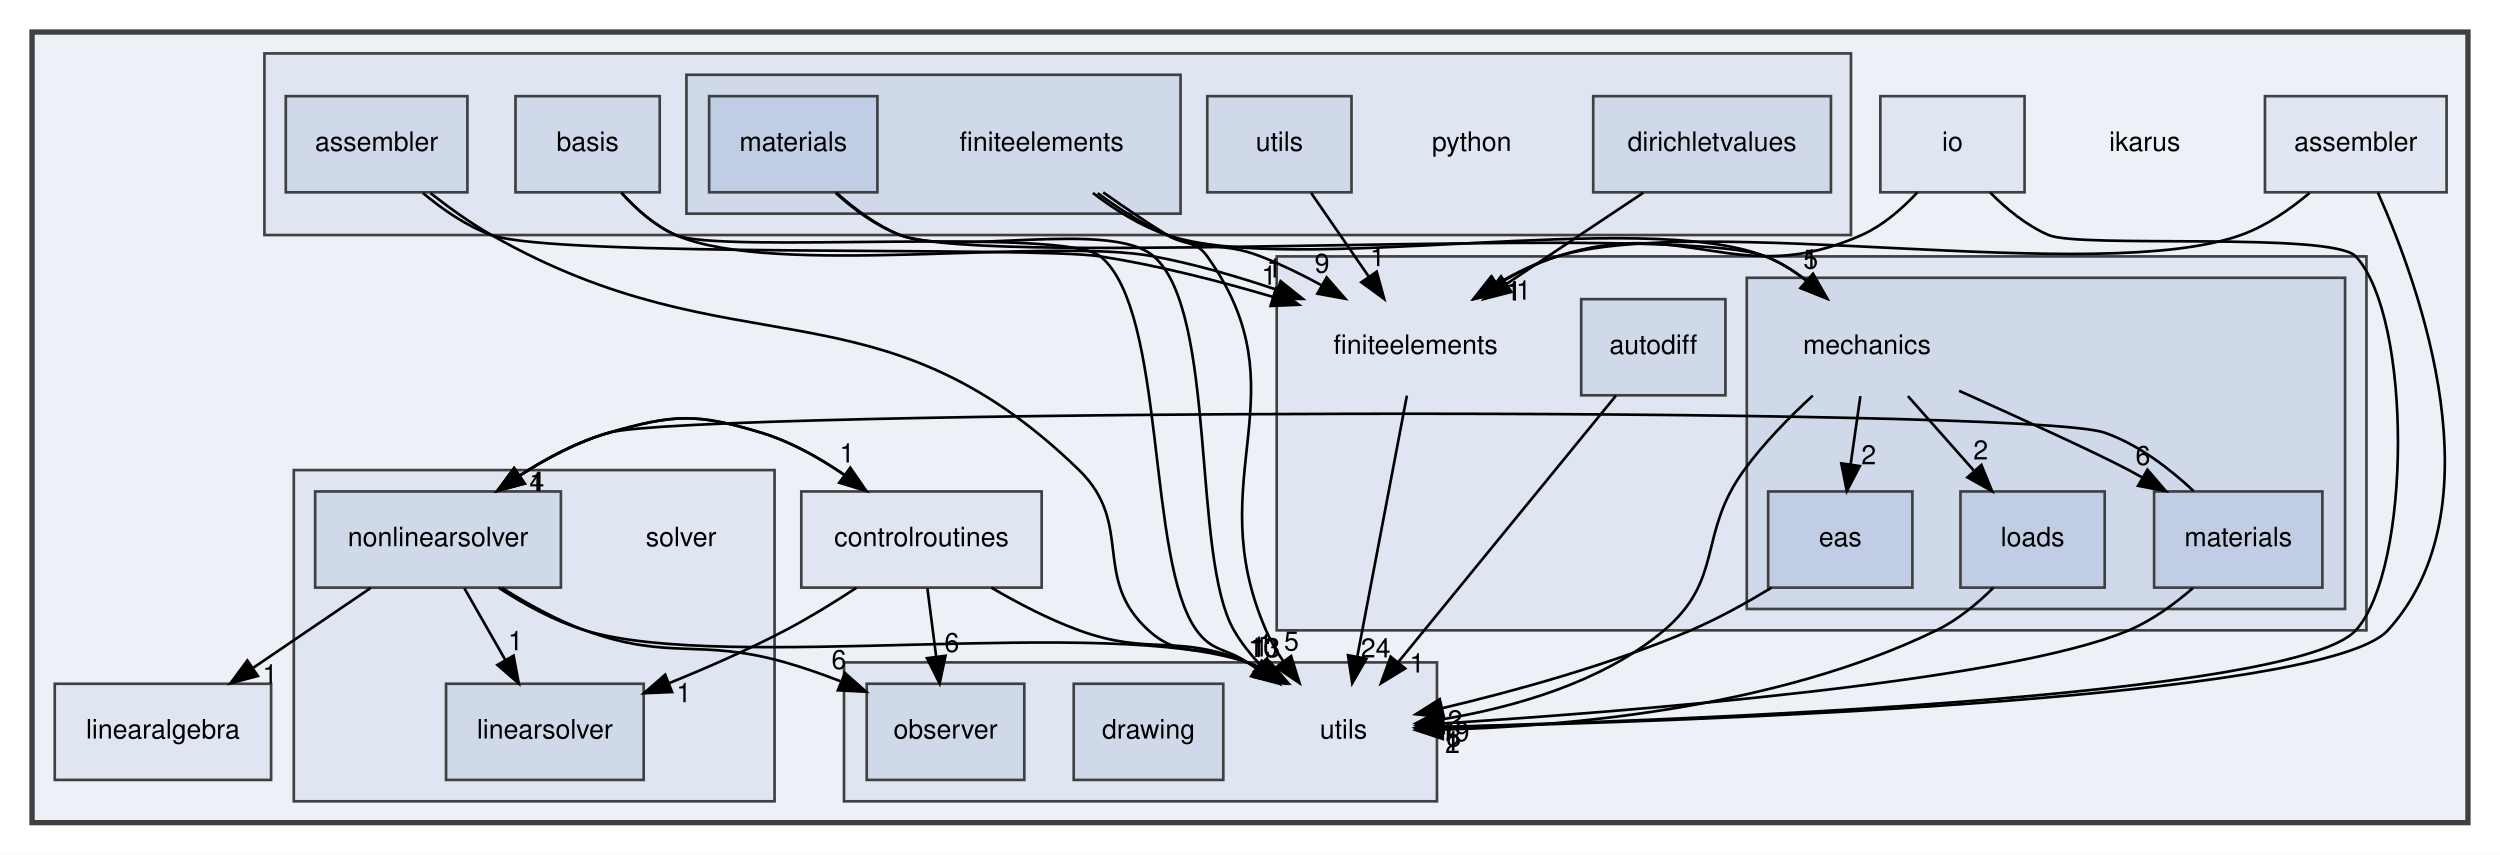
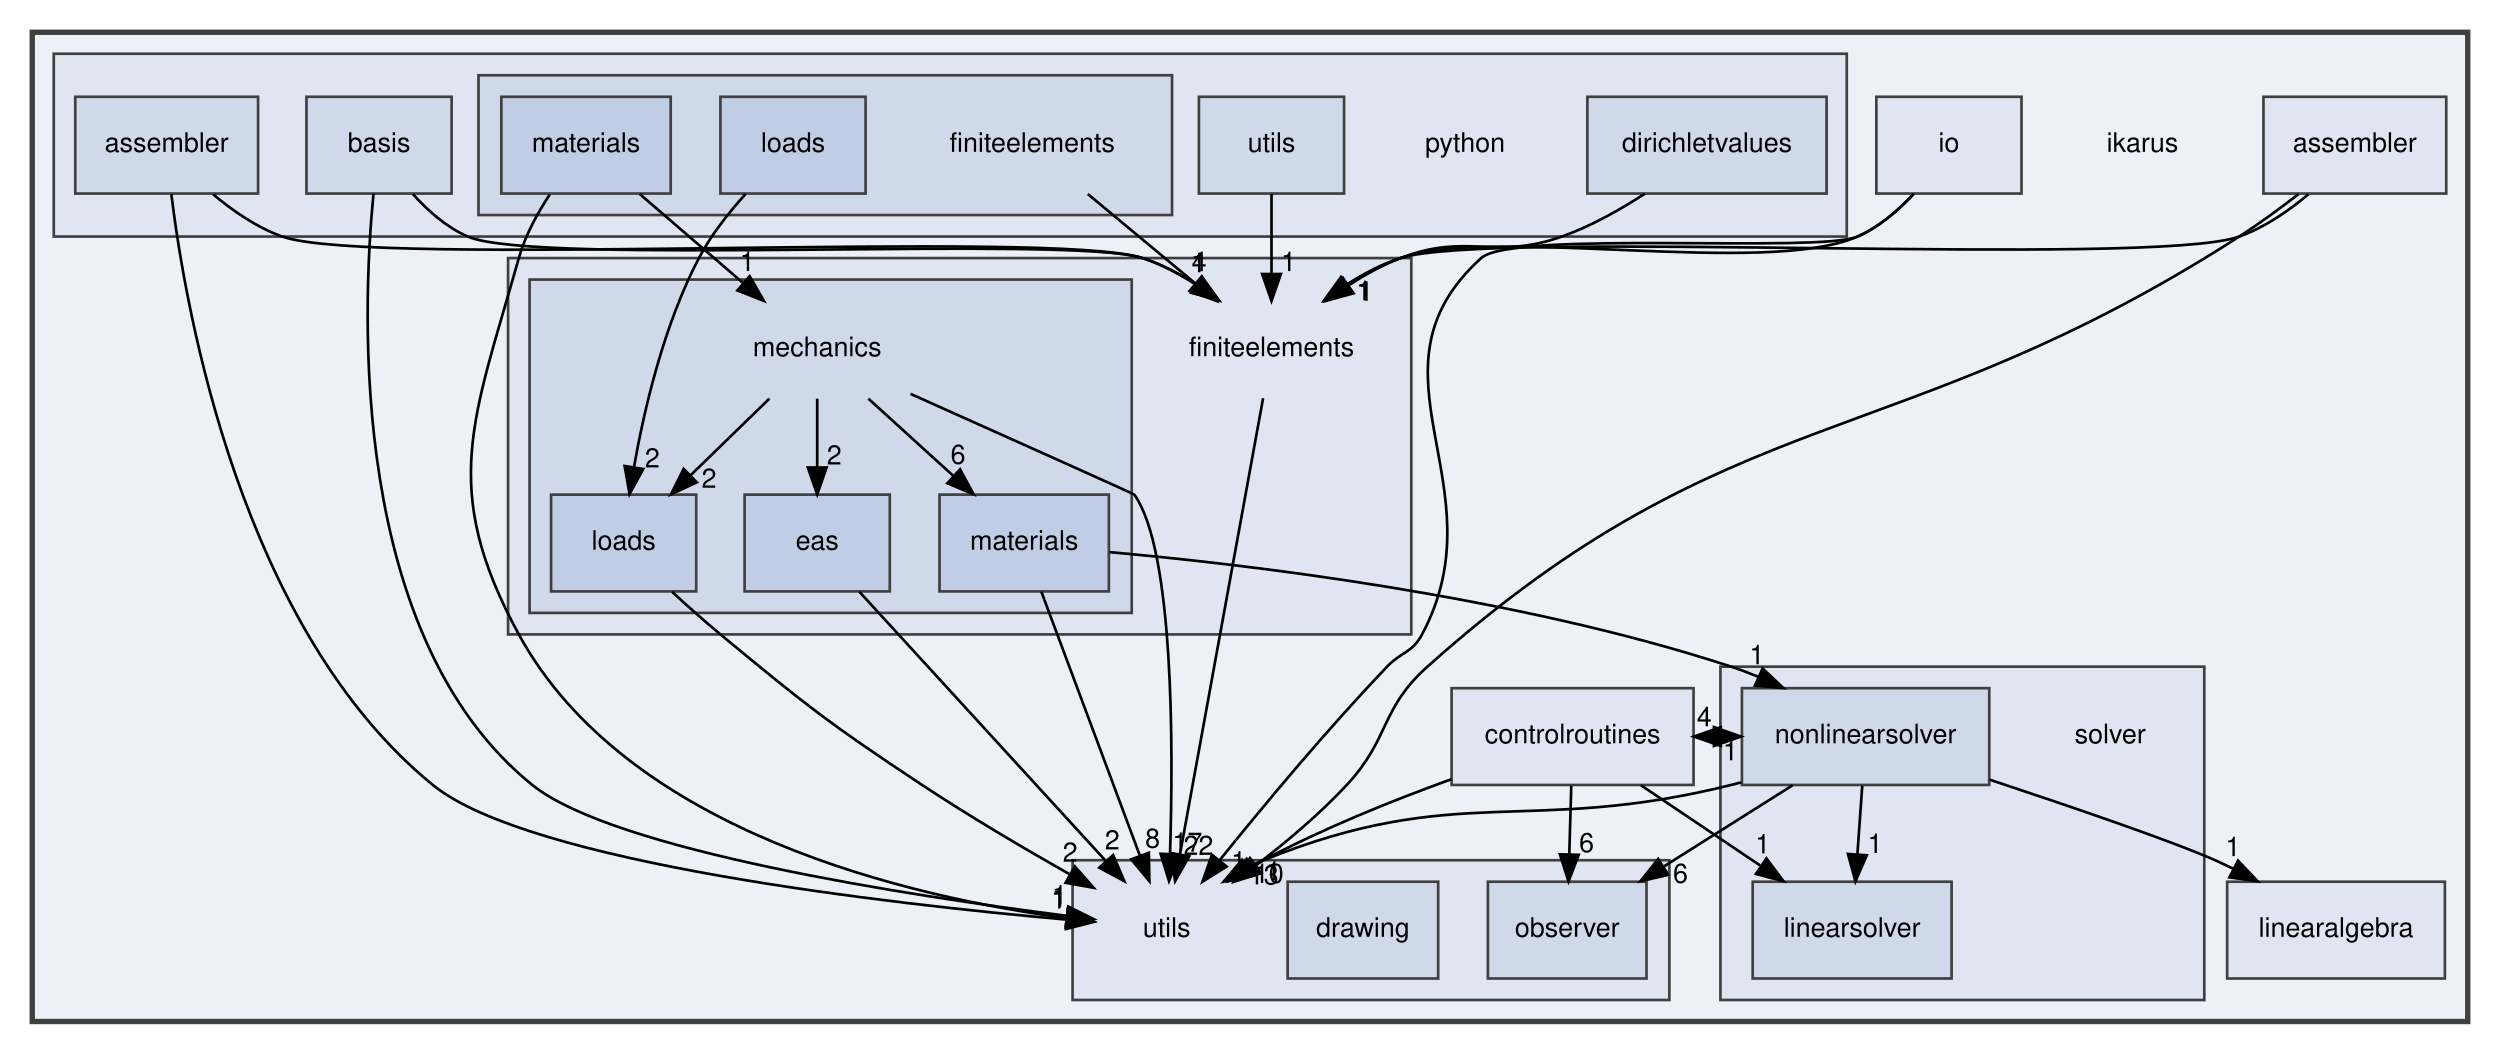
- <svg xmlns="http://www.w3.org/2000/svg" xmlns:xlink="http://www.w3.org/1999/xlink" width="936pt" height="320pt" viewBox="0.00 0.00 936.00 320.00">
-   <g id="graph0" class="graph" transform="scale(1 1) rotate(0) translate(4 316)">
-     <polygon fill="white" stroke="transparent" points="-4,4 -4,-316 932,-316 932,4 -4,4" />
+ <svg xmlns="http://www.w3.org/2000/svg" xmlns:xlink="http://www.w3.org/1999/xlink" width="930pt" height="392pt" viewBox="0.00 0.00 930.00 392.00">
+   <g id="graph0" class="graph" transform="scale(1 1) rotate(0) translate(4 388)">
+     <polygon fill="white" stroke="transparent" points="-4,4 -4,-388 926,-388 926,4 -4,4" />
    <g id="clust1" class="cluster">
      <g id="a_clust1">
        <a xlink:href="dir_5bec9ec6c6b8ab3f2f9d60d2ff21ed81.html" target="_top">
-           <polygon fill="#edf0f7" stroke="#404040" stroke-width="2" points="8,-8 8,-304 920,-304 920,-8 8,-8" />
+           <polygon fill="#edf0f7" stroke="#404040" stroke-width="2" points="8,-8 8,-376 914,-376 914,-8 8,-8" />
        </a>
      </g>
    </g>
    <g id="clust2" class="cluster">
      <g id="a_clust2">
        <a xlink:href="dir_f5e28093cb075fb92f2345f7d8607df6.html" target="_top">
-           <polygon fill="#dfe5f1" stroke="#404040" points="474,-80 474,-220 882,-220 882,-80 474,-80" />
+           <polygon fill="#dfe5f1" stroke="#404040" points="185,-152 185,-292 521,-292 521,-152 185,-152" />
        </a>
      </g>
    </g>
    <g id="clust3" class="cluster">
      <g id="a_clust3">
        <a xlink:href="dir_d9d7fab038fcca5270fe0241ec433d4d.html" target="_top">
-           <polygon fill="#d0d9ea" stroke="#404040" points="650,-88 650,-212 874,-212 874,-88 650,-88" />
+           <polygon fill="#d0d9ea" stroke="#404040" points="193,-160 193,-284 417,-284 417,-160 193,-160" />
        </a>
      </g>
    </g>
    <g id="clust4" class="cluster">
      <g id="a_clust4">
        <a xlink:href="dir_6063e92d97cad5a47908d6a96069b24d.html" target="_top">
-           <polygon fill="#dfe5f1" stroke="#404040" points="95,-228 95,-296 689,-296 689,-228 95,-228" />
+           <polygon fill="#dfe5f1" stroke="#404040" points="16,-300 16,-368 683,-368 683,-300 16,-300" />
        </a>
      </g>
    </g>
    <g id="clust5" class="cluster">
      <g id="a_clust5">
        <a xlink:href="dir_3f77d910b8992c2715464d60b82eb4e5.html" target="_top">
-           <polygon fill="#d0d9ea" stroke="#404040" points="253,-236 253,-288 438,-288 438,-236 253,-236" />
+           <polygon fill="#d0d9ea" stroke="#404040" points="174,-308 174,-360 432,-360 432,-308 174,-308" />
        </a>
      </g>
    </g>
    <g id="clust6" class="cluster">
      <g id="a_clust6">
        <a xlink:href="dir_26588bed129c997bc132e8888f2113fa.html" target="_top">
-           <polygon fill="#dfe5f1" stroke="#404040" points="106,-16 106,-140 286,-140 286,-16 106,-16" />
+           <polygon fill="#dfe5f1" stroke="#404040" points="636,-16 636,-140 816,-140 816,-16 636,-16" />
        </a>
      </g>
    </g>
    <g id="clust7" class="cluster">
      <g id="a_clust7">
        <a xlink:href="dir_36505a9bfb81f81ed7a4e794d4cf597e.html" target="_top">
-           <polygon fill="#dfe5f1" stroke="#404040" points="312,-16 312,-68 534,-68 534,-16 312,-16" />
+           <polygon fill="#dfe5f1" stroke="#404040" points="395,-16 395,-68 617,-68 617,-16 395,-16" />
        </a>
      </g>
    </g>
    <g id="node1" class="node">
-       <text text-anchor="middle" x="799" y="-259.5" font-family="Helvetica,sans-Serif" font-size="10.00">ikarus</text>
+       <text text-anchor="middle" x="793" y="-331.5" font-family="Helvetica,sans-Serif" font-size="10.00">ikarus</text>
    </g>
    <g id="node2" class="node">
      <g id="a_node2">
        <a xlink:href="dir_b4e169eb0efbd955079f9a2ee34b7226.html" target="_top" xlink:title="assembler">
-           <polygon fill="#dfe5f1" stroke="#404040" points="912,-280 844,-280 844,-244 912,-244 912,-280" />
-           <text text-anchor="middle" x="878" y="-259.5" font-family="Helvetica,sans-Serif" font-size="10.00">assembler</text>
+           <polygon fill="#dfe5f1" stroke="#404040" points="906,-352 838,-352 838,-316 906,-316 906,-352" />
+           <text text-anchor="middle" x="872" y="-331.5" font-family="Helvetica,sans-Serif" font-size="10.00">assembler</text>
        </a>
      </g>
    </g>
    <g id="node4" class="node">
-       <text text-anchor="middle" x="526" y="-183.5" font-family="Helvetica,sans-Serif" font-size="10.00">finiteelements</text>
+       <text text-anchor="middle" x="469" y="-255.5" font-family="Helvetica,sans-Serif" font-size="10.00">finiteelements</text>
    </g>
    <g id="edge2" class="edge">
-       <path fill="none" stroke="black" d="M860.69,-243.74C853.38,-237.59 844.39,-231.35 835,-228 781.4,-208.86 633.47,-236.5 579,-220 571.2,-217.64 563.4,-213.81 556.28,-209.59" />
-       <polygon fill="black" stroke="black" points="558,-206.53 547.68,-204.11 554.23,-212.43 558,-206.53" />
+       <path fill="none" stroke="black" d="M854.7,-315.72C847.39,-309.56 838.4,-303.33 829,-300 796.31,-288.43 549.98,-302.71 517,-292 510.15,-289.78 503.4,-286.24 497.22,-282.28" />
+       <polygon fill="black" stroke="black" points="498.83,-279.14 488.63,-276.3 494.83,-284.89 498.83,-279.14" />
      <g id="a_edge2-headlabel">
-         <a xlink:href="dir_000000_000012.html" target="_top" xlink:title="1">
-           <text text-anchor="middle" x="562.55" y="-203.57" font-family="Helvetica,sans-Serif" font-size="10.00">1</text>
+         <a xlink:href="dir_000000_000011.html" target="_top" xlink:title="1">
+           <text text-anchor="middle" x="503.4" y="-276.37" font-family="Helvetica,sans-Serif" font-size="10.00">1</text>
        </a>
      </g>
    </g>
    <g id="node22" class="node">
-       <text text-anchor="middle" x="499" y="-39.5" font-family="Helvetica,sans-Serif" font-size="10.00">utils</text>
+       <text text-anchor="middle" x="430" y="-39.5" font-family="Helvetica,sans-Serif" font-size="10.00">utils</text>
    </g>
    <g id="edge1" class="edge">
-       <path fill="none" stroke="black" d="M886.27,-243.9C902.14,-208.34 931.75,-125.89 890,-80 866.44,-54.11 629.12,-45.95 536.11,-43.73" />
-       <polygon fill="black" stroke="black" points="536.1,-40.23 526.02,-43.5 535.94,-47.23 536.1,-40.23" />
+       <path fill="none" stroke="black" d="M851.08,-315.82C844.22,-310.5 836.44,-304.78 829,-300 701.19,-217.92 640.21,-241.27 527,-140 509.36,-124.22 513.13,-113.32 497,-96 486.91,-85.17 474.51,-74.73 463.13,-66.02" />
+       <polygon fill="black" stroke="black" points="465.18,-63.19 455.07,-60.01 460.99,-68.8 465.18,-63.19" />
      <g id="a_edge1-headlabel">
        <a xlink:href="dir_000000_000029.html" target="_top" xlink:title="1">
-           <text text-anchor="middle" x="539.76" y="-34.97" font-family="Helvetica,sans-Serif" font-size="10.00">1</text>
+           <text text-anchor="middle" x="469.76" y="-60.56" font-family="Helvetica,sans-Serif" font-size="10.00">1</text>
        </a>
      </g>
    </g>
    <g id="node3" class="node">
      <g id="a_node3">
        <a xlink:href="dir_a97b071c9c6f7bcc51f4d0bc7519f177.html" target="_top" xlink:title="controlroutines">
-           <polygon fill="#dfe5f1" stroke="#404040" points="386,-132 296,-132 296,-96 386,-96 386,-132" />
-           <text text-anchor="middle" x="341" y="-111.5" font-family="Helvetica,sans-Serif" font-size="10.00">controlroutines</text>
+           <polygon fill="#dfe5f1" stroke="#404040" points="626,-132 536,-132 536,-96 626,-96 626,-132" />
+           <text text-anchor="middle" x="581" y="-111.5" font-family="Helvetica,sans-Serif" font-size="10.00">controlroutines</text>
        </a>
      </g>
    </g>
    <g id="node20" class="node">
      <g id="a_node20">
        <a xlink:href="dir_bcdbbdf4d2b6b627956abd47159b4d71.html" target="_top" xlink:title="linearsolver">
-           <polygon fill="#d0d9ea" stroke="#404040" points="237,-60 163,-60 163,-24 237,-24 237,-60" />
-           <text text-anchor="middle" x="200" y="-39.5" font-family="Helvetica,sans-Serif" font-size="10.00">linearsolver</text>
+           <polygon fill="#d0d9ea" stroke="#404040" points="722,-60 648,-60 648,-24 722,-24 722,-60" />
+           <text text-anchor="middle" x="685" y="-39.5" font-family="Helvetica,sans-Serif" font-size="10.00">linearsolver</text>
        </a>
      </g>
    </g>
    <g id="edge5" class="edge">
-       <path fill="none" stroke="black" d="M316.65,-95.94C308.38,-90.51 298.97,-84.69 290,-80 276.26,-72.81 260.8,-66.02 246.62,-60.26" />
-       <polygon fill="black" stroke="black" points="247.63,-56.9 237.04,-56.45 245.04,-63.4 247.63,-56.9" />
+       <path fill="none" stroke="black" d="M606.44,-95.88C619.79,-86.89 636.32,-75.76 650.78,-66.03" />
+       <polygon fill="black" stroke="black" points="653.12,-68.68 659.46,-60.19 649.21,-62.87 653.12,-68.68" />
      <g id="a_edge5-headlabel">
-         <a xlink:href="dir_000005_000018.html" target="_top" xlink:title="1">
-           <text text-anchor="middle" x="252.02" y="-53.09" font-family="Helvetica,sans-Serif" font-size="10.00">1</text>
+         <a xlink:href="dir_000004_000017.html" target="_top" xlink:title="1">
+           <text text-anchor="middle" x="651.72" y="-70.54" font-family="Helvetica,sans-Serif" font-size="10.00">1</text>
        </a>
      </g>
    </g>
    <g id="node21" class="node">
      <g id="a_node21">
        <a xlink:href="dir_bf30182dc97724dc8c2a6cdd4c321688.html" target="_top" xlink:title="nonlinearsolver">
-           <polygon fill="#d0d9ea" stroke="#404040" points="206,-132 114,-132 114,-96 206,-96 206,-132" />
-           <text text-anchor="middle" x="160" y="-111.5" font-family="Helvetica,sans-Serif" font-size="10.00">nonlinearsolver</text>
+           <polygon fill="#d0d9ea" stroke="#404040" points="736,-132 644,-132 644,-96 736,-96 736,-132" />
+           <text text-anchor="middle" x="690" y="-111.5" font-family="Helvetica,sans-Serif" font-size="10.00">nonlinearsolver</text>
        </a>
      </g>
    </g>
    <g id="edge6" class="edge">
-       <path fill="none" stroke="black" d="M320.37,-132.19C309.46,-140.59 295.38,-149.65 281,-154 256.75,-161.34 248.35,-160.98 224,-154 212.31,-150.65 200.68,-144.47 190.61,-137.95" />
-       <polygon fill="black" stroke="black" points="192.43,-134.96 182.2,-132.2 188.48,-140.73 192.43,-134.96" />
+       <path fill="none" stroke="black" d="M626.13,-114C628.59,-114 631.04,-114 633.5,-114" />
+       <polygon fill="black" stroke="black" points="633.6,-117.5 643.6,-114 633.6,-110.5 633.6,-117.5" />
      <g id="a_edge6-headlabel">
-         <a xlink:href="dir_000005_000023.html" target="_top" xlink:title="4">
-           <text text-anchor="middle" x="197" y="-132.14" font-family="Helvetica,sans-Serif" font-size="10.00">4</text>
+         <a xlink:href="dir_000004_000023.html" target="_top" xlink:title="4">
+           <text text-anchor="middle" x="630" y="-117.84" font-family="Helvetica,sans-Serif" font-size="10.00">4</text>
        </a>
      </g>
    </g>
    <g id="edge3" class="edge">
-       <path fill="none" stroke="black" d="M367.15,-95.99C377.1,-90.17 388.75,-84.09 400,-80 426.78,-70.25 436.72,-79.04 463,-68 464.84,-67.23 466.68,-66.35 468.51,-65.4" />
-       <polygon fill="black" stroke="black" points="470.56,-68.25 477.38,-60.15 466.99,-62.23 470.56,-68.25" />
+       <path fill="none" stroke="black" d="M535.96,-98.15C514.28,-90.31 488.23,-79.86 466,-68 464.66,-67.28 463.3,-66.53 461.95,-65.74" />
+       <polygon fill="black" stroke="black" points="463.46,-62.56 453.12,-60.23 459.75,-68.49 463.46,-62.56" />
      <g id="a_edge3-headlabel">
-         <a xlink:href="dir_000005_000029.html" target="_top" xlink:title="10">
-           <text text-anchor="middle" x="468.91" y="-70.03" font-family="Helvetica,sans-Serif" font-size="10.00">10</text>
+         <a xlink:href="dir_000004_000029.html" target="_top" xlink:title="10">
+           <text text-anchor="middle" x="468.01" y="-59.55" font-family="Helvetica,sans-Serif" font-size="10.00">10</text>
        </a>
      </g>
    </g>
    <g id="node24" class="node">
      <g id="a_node24">
        <a xlink:href="dir_8f2573d1a9c53251c08257bad1a27fd3.html" target="_top" xlink:title="observer">
-           <polygon fill="#d0d9ea" stroke="#404040" points="379.5,-60 320.5,-60 320.5,-24 379.5,-24 379.5,-60" />
-           <text text-anchor="middle" x="350" y="-39.5" font-family="Helvetica,sans-Serif" font-size="10.00">observer</text>
+           <polygon fill="#d0d9ea" stroke="#404040" points="608.5,-60 549.5,-60 549.5,-24 608.5,-24 608.5,-60" />
+           <text text-anchor="middle" x="579" y="-39.5" font-family="Helvetica,sans-Serif" font-size="10.00">observer</text>
        </a>
      </g>
    </g>
    <g id="edge4" class="edge">
-       <path fill="none" stroke="black" d="M343.22,-95.7C344.22,-87.98 345.41,-78.71 346.51,-70.11" />
-       <polygon fill="black" stroke="black" points="350,-70.47 347.8,-60.1 343.05,-69.58 350,-70.47" />
+       <path fill="none" stroke="black" d="M580.51,-95.7C580.29,-87.98 580.02,-78.71 579.77,-70.11" />
+       <polygon fill="black" stroke="black" points="583.27,-70 579.49,-60.1 576.28,-70.2 583.27,-70" />
      <g id="a_edge4-headlabel">
-         <a xlink:href="dir_000005_000024.html" target="_top" xlink:title="6">
-           <text text-anchor="middle" x="352.35" y="-71.9" font-family="Helvetica,sans-Serif" font-size="10.00">6</text>
+         <a xlink:href="dir_000004_000024.html" target="_top" xlink:title="6">
+           <text text-anchor="middle" x="586.21" y="-71.01" font-family="Helvetica,sans-Serif" font-size="10.00">6</text>
        </a>
      </g>
    </g>
    <g id="edge7" class="edge">
-       <path fill="none" stroke="black" d="M522.74,-167.87C518.14,-143.67 509.69,-99.21 504.21,-70.39" />
-       <polygon fill="black" stroke="black" points="507.57,-69.36 502.27,-60.19 500.7,-70.67 507.57,-69.36" />
+       <path fill="none" stroke="black" d="M465.87,-239.85C459.11,-202.75 443.09,-114.81 434.94,-70.1" />
+       <polygon fill="black" stroke="black" points="438.38,-69.44 433.14,-60.23 431.49,-70.7 438.38,-69.44" />
      <g id="a_edge7-headlabel">
-         <a xlink:href="dir_000012_000029.html" target="_top" xlink:title="24">
-           <text text-anchor="middle" x="511.04" y="-69.86" font-family="Helvetica,sans-Serif" font-size="10.00">24</text>
+         <a xlink:href="dir_000011_000029.html" target="_top" xlink:title="22">
+           <text text-anchor="middle" x="441.81" y="-69.97" font-family="Helvetica,sans-Serif" font-size="10.00">22</text>
        </a>
      </g>
    </g>
    <g id="node5" class="node">
-       <g id="a_node5">
-         <a xlink:href="dir_f2093aa0bbe53d503b3e96f431ce5f90.html" target="_top" xlink:title="autodiff">
-           <polygon fill="#d0d9ea" stroke="#404040" points="642,-204 588,-204 588,-168 642,-168 642,-204" />
-           <text text-anchor="middle" x="615" y="-183.5" font-family="Helvetica,sans-Serif" font-size="10.00">autodiff</text>
-         </a>
-       </g>
-     </g>
-     <g id="edge8" class="edge">
-       <path fill="none" stroke="black" d="M601.01,-167.87C580.72,-143.03 542.99,-96.85 519.54,-68.14" />
-       <polygon fill="black" stroke="black" points="522.08,-65.72 513.04,-60.19 516.66,-70.15 522.08,-65.72" />
-       <g id="a_edge8-headlabel">
-         <a xlink:href="dir_000003_000029.html" target="_top" xlink:title="1">
-           <text text-anchor="middle" x="526.55" y="-64.21" font-family="Helvetica,sans-Serif" font-size="10.00">1</text>
-         </a>
-       </g>
+       <text text-anchor="middle" x="300" y="-255.5" font-family="Helvetica,sans-Serif" font-size="10.00">mechanics</text>
    </g>
    <g id="node6" class="node">
-       <text text-anchor="middle" x="695" y="-183.5" font-family="Helvetica,sans-Serif" font-size="10.00">mechanics</text>
+       <g id="a_node6">
+         <a xlink:href="dir_8255788c45776b878bdf90a74000e4e1.html" target="_top" xlink:title="eas">
+           <polygon fill="#c1cde4" stroke="#404040" points="327,-204 273,-204 273,-168 327,-168 327,-204" />
+           <text text-anchor="middle" x="300" y="-183.5" font-family="Helvetica,sans-Serif" font-size="10.00">eas</text>
+         </a>
+       </g>
+     </g>
+     <g id="edge10" class="edge">
+       <path fill="none" stroke="black" d="M300,-239.7C300,-231.98 300,-222.71 300,-214.11" />
+       <polygon fill="black" stroke="black" points="303.5,-214.1 300,-204.1 296.5,-214.1 303.5,-214.1" />
+       <g id="a_edge10-headlabel">
+         <a xlink:href="dir_000022_000009.html" target="_top" xlink:title="2">
+           <text text-anchor="middle" x="306.34" y="-215.2" font-family="Helvetica,sans-Serif" font-size="10.00">2</text>
+         </a>
+       </g>
    </g>
    <g id="node7" class="node">
      <g id="a_node7">
-         <a xlink:href="dir_8255788c45776b878bdf90a74000e4e1.html" target="_top" xlink:title="eas">
-           <polygon fill="#c1cde4" stroke="#404040" points="712,-132 658,-132 658,-96 712,-96 712,-132" />
-           <text text-anchor="middle" x="685" y="-111.5" font-family="Helvetica,sans-Serif" font-size="10.00">eas</text>
-         </a>
-       </g>
-     </g>
-     <g id="edge11" class="edge">
-       <path fill="none" stroke="black" d="M692.53,-167.7C691.43,-159.98 690.1,-150.71 688.87,-142.11" />
-       <polygon fill="black" stroke="black" points="692.32,-141.51 687.44,-132.1 685.39,-142.5 692.32,-141.51" />
-       <g id="a_edge11-headlabel">
-         <a xlink:href="dir_000022_000010.html" target="_top" xlink:title="2">
-           <text text-anchor="middle" x="695.64" y="-142.17" font-family="Helvetica,sans-Serif" font-size="10.00">2</text>
+         <a xlink:href="dir_31d7c48772b4fae367539a6092b906a8.html" target="_top" xlink:title="loads">
+           <polygon fill="#c1cde4" stroke="#404040" points="255,-204 201,-204 201,-168 255,-168 255,-204" />
+           <text text-anchor="middle" x="228" y="-183.5" font-family="Helvetica,sans-Serif" font-size="10.00">loads</text>
+         </a>
+       </g>
+     </g>
+     <g id="edge8" class="edge">
+       <path fill="none" stroke="black" d="M282.2,-239.7C273.4,-231.14 262.62,-220.66 253,-211.3" />
+       <polygon fill="black" stroke="black" points="255.2,-208.57 245.59,-204.1 250.32,-213.58 255.2,-208.57" />
+       <g id="a_edge8-headlabel">
+         <a xlink:href="dir_000022_000018.html" target="_top" xlink:title="2">
+           <text text-anchor="middle" x="259.76" y="-206.54" font-family="Helvetica,sans-Serif" font-size="10.00">2</text>
        </a>
      </g>
    </g>
    <g id="node8" class="node">
      <g id="a_node8">
-         <a xlink:href="dir_31d7c48772b4fae367539a6092b906a8.html" target="_top" xlink:title="loads">
-           <polygon fill="#c1cde4" stroke="#404040" points="784,-132 730,-132 730,-96 784,-96 784,-132" />
-           <text text-anchor="middle" x="757" y="-111.5" font-family="Helvetica,sans-Serif" font-size="10.00">loads</text>
+         <a xlink:href="dir_fc403fdb7d4f9d9b203e31bf1b8a15f4.html" target="_top" xlink:title="materials">
+           <polygon fill="#c1cde4" stroke="#404040" points="408.5,-204 345.5,-204 345.5,-168 408.5,-168 408.5,-204" />
+           <text text-anchor="middle" x="377" y="-183.5" font-family="Helvetica,sans-Serif" font-size="10.00">materials</text>
+         </a>
+       </g>
+     </g>
+     <g id="edge11" class="edge">
+       <path fill="none" stroke="black" d="M319.03,-239.7C328.54,-231.05 340.21,-220.45 350.57,-211.03" />
+       <polygon fill="black" stroke="black" points="353.14,-213.42 358.19,-204.1 348.43,-208.24 353.14,-213.42" />
+       <g id="a_edge11-headlabel">
+         <a xlink:href="dir_000022_000020.html" target="_top" xlink:title="6">
+           <text text-anchor="middle" x="352.39" y="-215.44" font-family="Helvetica,sans-Serif" font-size="10.00">6</text>
        </a>
      </g>
    </g>
    <g id="edge9" class="edge">
-       <path fill="none" stroke="black" d="M710.33,-167.7C717.76,-159.3 726.82,-149.07 734.98,-139.86" />
-       <polygon fill="black" stroke="black" points="737.84,-141.91 741.85,-132.1 732.6,-137.27 737.84,-141.91" />
+       <path fill="none" stroke="black" d="M334.7,-241.48C369.45,-225.92 417.83,-204.24 418,-204 432.63,-183.14 432.53,-110.69 431.25,-70.46" />
+       <polygon fill="black" stroke="black" points="434.74,-70.14 430.87,-60.27 427.74,-70.39 434.74,-70.14" />
      <g id="a_edge9-headlabel">
-         <a xlink:href="dir_000022_000019.html" target="_top" xlink:title="2">
-           <text text-anchor="middle" x="737.58" y="-143.98" font-family="Helvetica,sans-Serif" font-size="10.00">2</text>
+         <a xlink:href="dir_000022_000029.html" target="_top" xlink:title="17">
+           <text text-anchor="middle" x="437.71" y="-71.12" font-family="Helvetica,sans-Serif" font-size="10.00">17</text>
+         </a>
+       </g>
+     </g>
+     <g id="edge12" class="edge">
+       <path fill="none" stroke="black" d="M315.68,-167.87C338.52,-142.92 381.07,-96.45 407.32,-67.77" />
+       <polygon fill="black" stroke="black" points="410.09,-69.93 414.26,-60.19 404.93,-65.2 410.09,-69.93" />
+       <g id="a_edge12-headlabel">
+         <a xlink:href="dir_000009_000029.html" target="_top" xlink:title="2">
+           <text text-anchor="middle" x="409.76" y="-72" font-family="Helvetica,sans-Serif" font-size="10.00">2</text>
+         </a>
+       </g>
+     </g>
+     <g id="edge13" class="edge">
+       <path fill="none" stroke="black" d="M246,-167.85C251.65,-162.64 257.99,-156.98 264,-152 296.04,-125.47 304.3,-118.95 339,-96 356.63,-84.34 376.89,-72.4 393.81,-62.82" />
+       <polygon fill="black" stroke="black" points="395.83,-65.7 402.83,-57.75 392.4,-59.6 395.83,-65.7" />
+       <g id="a_edge13-headlabel">
+         <a xlink:href="dir_000018_000029.html" target="_top" xlink:title="2">
+           <text text-anchor="middle" x="394.09" y="-67.44" font-family="Helvetica,sans-Serif" font-size="10.00">2</text>
+         </a>
+       </g>
+     </g>
+     <g id="edge15" class="edge">
+       <path fill="none" stroke="black" d="M408.9,-182.58C459.12,-178.11 559.22,-166.46 640,-140 643.33,-138.91 646.71,-137.63 650.07,-136.24" />
+       <polygon fill="black" stroke="black" points="651.7,-139.34 659.4,-132.07 648.84,-132.95 651.7,-139.34" />
+       <g id="a_edge15-headlabel">
+         <a xlink:href="dir_000020_000023.html" target="_top" xlink:title="1">
+           <text text-anchor="middle" x="649.57" y="-140.9" font-family="Helvetica,sans-Serif" font-size="10.00">1</text>
+         </a>
+       </g>
+     </g>
+     <g id="edge14" class="edge">
+       <path fill="none" stroke="black" d="M383.39,-167.87C392.51,-143.46 409.31,-98.43 420.06,-69.64" />
+       <polygon fill="black" stroke="black" points="423.37,-70.78 423.58,-60.19 416.81,-68.33 423.37,-70.78" />
+       <g id="a_edge14-headlabel">
+         <a xlink:href="dir_000020_000029.html" target="_top" xlink:title="8">
+           <text text-anchor="middle" x="424.77" y="-72.64" font-family="Helvetica,sans-Serif" font-size="10.00">8</text>
        </a>
      </g>
    </g>
    <g id="node9" class="node">
      <g id="a_node9">
-         <a xlink:href="dir_fc403fdb7d4f9d9b203e31bf1b8a15f4.html" target="_top" xlink:title="materials">
-           <polygon fill="#c1cde4" stroke="#404040" points="865.5,-132 802.5,-132 802.5,-96 865.5,-96 865.5,-132" />
-           <text text-anchor="middle" x="834" y="-111.5" font-family="Helvetica,sans-Serif" font-size="10.00">materials</text>
-         </a>
-       </g>
-     </g>
-     <g id="edge12" class="edge">
-       <path fill="none" stroke="black" d="M729.51,-169.67C752.8,-159.22 781.35,-146.2 793,-140 794.71,-139.09 796.45,-138.14 798.2,-137.16" />
-       <polygon fill="black" stroke="black" points="800,-140.16 806.91,-132.13 796.5,-134.1 800,-140.16" />
-       <g id="a_edge12-headlabel">
-         <a xlink:href="dir_000022_000020.html" target="_top" xlink:title="6">
-           <text text-anchor="middle" x="798.31" y="-141.92" font-family="Helvetica,sans-Serif" font-size="10.00">6</text>
-         </a>
-       </g>
-     </g>
-     <g id="edge10" class="edge">
-       <path fill="none" stroke="black" d="M674.71,-167.9C666.1,-159.99 656.37,-150.11 649,-140 631.43,-115.91 641.74,-99.28 619,-80 595.76,-60.3 562.13,-51.08 536.39,-46.77" />
-       <polygon fill="black" stroke="black" points="536.65,-43.27 526.24,-45.26 535.61,-50.2 536.65,-43.27" />
-       <g id="a_edge10-headlabel">
-         <a xlink:href="dir_000022_000029.html" target="_top" xlink:title="19">
-           <text text-anchor="middle" x="540.62" y="-38.5" font-family="Helvetica,sans-Serif" font-size="10.00">19</text>
-         </a>
-       </g>
-     </g>
-     <g id="edge13" class="edge">
-       <path fill="none" stroke="black" d="M659.23,-95.95C649.97,-90.33 639.27,-84.4 629,-80 598.72,-67.02 562.57,-57.15 536.08,-50.89" />
-       <polygon fill="black" stroke="black" points="536.61,-47.42 526.08,-48.58 535.04,-54.24 536.61,-47.42" />
-       <g id="a_edge13-headlabel">
-         <a xlink:href="dir_000010_000029.html" target="_top" xlink:title="2">
-           <text text-anchor="middle" x="540.75" y="-42.96" font-family="Helvetica,sans-Serif" font-size="10.00">2</text>
-         </a>
-       </g>
-     </g>
-     <g id="edge14" class="edge">
-       <path fill="none" stroke="black" d="M742.38,-96C736.35,-90.03 728.93,-83.86 721,-80 660.88,-50.7 581.91,-44.04 536.17,-42.84" />
-       <polygon fill="black" stroke="black" points="536.18,-39.34 526.11,-42.65 536.05,-46.34 536.18,-39.34" />
-       <g id="a_edge14-headlabel">
-         <a xlink:href="dir_000019_000029.html" target="_top" xlink:title="2">
-           <text text-anchor="middle" x="539.82" y="-34.07" font-family="Helvetica,sans-Serif" font-size="10.00">2</text>
+         <a xlink:href="dir_cd0257e5a0a5e21e0bd17a30fdd07a18.html" target="_top" xlink:title="io">
+           <polygon fill="#dfe5f1" stroke="#404040" points="748,-352 694,-352 694,-316 748,-316 748,-352" />
+           <text text-anchor="middle" x="721" y="-331.5" font-family="Helvetica,sans-Serif" font-size="10.00">io</text>
+         </a>
+       </g>
+     </g>
+     <g id="edge17" class="edge">
+       <path fill="none" stroke="black" d="M707.9,-315.86C702.21,-309.72 695,-303.47 687,-300 652.3,-284.97 552.84,-304.06 517,-292 510.17,-289.7 503.43,-286.13 497.25,-282.17" />
+       <polygon fill="black" stroke="black" points="498.87,-279.03 488.66,-276.19 494.87,-284.77 498.87,-279.03" />
+       <g id="a_edge17-headlabel">
+         <a xlink:href="dir_000015_000011.html" target="_top" xlink:title="1">
+           <text text-anchor="middle" x="503.44" y="-276.25" font-family="Helvetica,sans-Serif" font-size="10.00">1</text>
        </a>
      </g>
    </g>
    <g id="edge16" class="edge">
-       <path fill="none" stroke="black" d="M817.32,-132.13C808.36,-140.52 796.59,-149.58 784,-154 754.64,-164.3 253.91,-162.58 224,-154 212.31,-150.65 200.68,-144.47 190.61,-137.95" />
-       <polygon fill="black" stroke="black" points="192.43,-134.96 182.2,-132.2 188.48,-140.73 192.43,-134.96" />
+       <path fill="none" stroke="black" d="M707.88,-315.9C702.19,-309.77 694.98,-303.51 687,-300 672.73,-293.74 558.55,-302.46 547,-292 500.32,-249.72 554.68,-207.56 525,-152 521.3,-145.06 517.44,-145.68 512,-140 489.58,-116.58 465.87,-88.08 449.75,-68.05" />
+       <polygon fill="black" stroke="black" points="452.31,-65.64 443.33,-60.02 446.84,-70.01 452.31,-65.64" />
      <g id="a_edge16-headlabel">
-         <a xlink:href="dir_000020_000023.html" target="_top" xlink:title="1">
-           <text text-anchor="middle" x="197" y="-132.14" font-family="Helvetica,sans-Serif" font-size="10.00">1</text>
-         </a>
-       </g>
-     </g>
-     <g id="edge15" class="edge">
-       <path fill="none" stroke="black" d="M817.05,-95.84C810.15,-89.86 801.75,-83.71 793,-80 747.6,-60.73 605.28,-49.57 536.69,-45.18" />
-       <polygon fill="black" stroke="black" points="536.54,-41.66 526.34,-44.53 536.1,-48.65 536.54,-41.66" />
-       <g id="a_edge15-headlabel">
-         <a xlink:href="dir_000020_000029.html" target="_top" xlink:title="8">
-           <text text-anchor="middle" x="540.3" y="-36.55" font-family="Helvetica,sans-Serif" font-size="10.00">8</text>
+         <a xlink:href="dir_000015_000029.html" target="_top" xlink:title="1">
+           <text text-anchor="middle" x="456.77" y="-64.17" font-family="Helvetica,sans-Serif" font-size="10.00">1</text>
        </a>
      </g>
    </g>
    <g id="node10" class="node">
      <g id="a_node10">
-         <a xlink:href="dir_cd0257e5a0a5e21e0bd17a30fdd07a18.html" target="_top" xlink:title="io">
-           <polygon fill="#dfe5f1" stroke="#404040" points="754,-280 700,-280 700,-244 754,-244 754,-280" />
-           <text text-anchor="middle" x="727" y="-259.5" font-family="Helvetica,sans-Serif" font-size="10.00">io</text>
+         <a xlink:href="dir_097a0db622079e3c719566efcc9bbfe3.html" target="_top" xlink:title="linearalgebra">
+           <polygon fill="#dfe5f1" stroke="#404040" points="905.5,-60 824.5,-60 824.5,-24 905.5,-24 905.5,-60" />
+           <text text-anchor="middle" x="865" y="-39.5" font-family="Helvetica,sans-Serif" font-size="10.00">linearalgebra</text>
+         </a>
+       </g>
+     </g>
+     <g id="node11" class="node">
+       <text text-anchor="middle" x="541" y="-331.5" font-family="Helvetica,sans-Serif" font-size="10.00">python</text>
+     </g>
+     <g id="node12" class="node">
+       <g id="a_node12">
+         <a xlink:href="dir_2eacd46bb6575c3620b10a673993bd91.html" target="_top" xlink:title="assembler">
+           <polygon fill="#d0d9ea" stroke="#404040" points="92,-352 24,-352 24,-316 92,-316 92,-352" />
+           <text text-anchor="middle" x="58" y="-331.5" font-family="Helvetica,sans-Serif" font-size="10.00">assembler</text>
+         </a>
+       </g>
+     </g>
+     <g id="edge19" class="edge">
+       <path fill="none" stroke="black" d="M75.3,-315.71C82.61,-309.55 91.6,-303.32 101,-300 134.53,-288.15 387.17,-302.97 421,-292 427.85,-289.78 434.6,-286.24 440.79,-282.29" />
+       <polygon fill="black" stroke="black" points="443.17,-284.89 449.38,-276.31 439.17,-279.15 443.17,-284.89" />
+       <g id="a_edge19-headlabel">
+         <a xlink:href="dir_000001_000011.html" target="_top" xlink:title="1">
+           <text text-anchor="middle" x="441.84" y="-286.78" font-family="Helvetica,sans-Serif" font-size="10.00">1</text>
        </a>
      </g>
    </g>
    <g id="edge18" class="edge">
-       <path fill="none" stroke="black" d="M713.86,-243.95C708.16,-237.83 700.96,-231.56 693,-228 646.63,-207.28 627.32,-235.66 579,-220 571.32,-217.51 563.61,-213.67 556.55,-209.48" />
-       <polygon fill="black" stroke="black" points="558.33,-206.46 548.01,-204.06 554.58,-212.37 558.33,-206.46" />
+       <path fill="none" stroke="black" d="M59.74,-315.73C65.17,-271.55 85.94,-153.86 157,-96 192.71,-66.92 326.83,-51.75 392.84,-45.9" />
+       <polygon fill="black" stroke="black" points="393.16,-49.39 402.82,-45.05 392.56,-42.41 393.16,-49.39" />
      <g id="a_edge18-headlabel">
-         <a xlink:href="dir_000016_000012.html" target="_top" xlink:title="1">
-           <text text-anchor="middle" x="562.88" y="-203.49" font-family="Helvetica,sans-Serif" font-size="10.00">1</text>
-         </a>
-       </g>
-     </g>
-     <g id="edge17" class="edge">
-       <path fill="none" stroke="black" d="M741.09,-243.94C747.15,-237.81 754.74,-231.55 763,-228 774.77,-222.94 869.26,-229.37 878,-220 899.22,-197.25 898.9,-103.04 878,-80 855.3,-54.98 627.22,-46.32 536.21,-43.85" />
-       <polygon fill="black" stroke="black" points="536.15,-40.35 526.07,-43.59 535.97,-47.35 536.15,-40.35" />
-       <g id="a_edge17-headlabel">
-         <a xlink:href="dir_000016_000029.html" target="_top" xlink:title="1">
-           <text text-anchor="middle" x="539.82" y="-35.11" font-family="Helvetica,sans-Serif" font-size="10.00">1</text>
-         </a>
-       </g>
-     </g>
-     <g id="node11" class="node">
-       <g id="a_node11">
-         <a xlink:href="dir_097a0db622079e3c719566efcc9bbfe3.html" target="_top" xlink:title="linearalgebra">
-           <polygon fill="#dfe5f1" stroke="#404040" points="97.5,-60 16.5,-60 16.5,-24 97.5,-24 97.5,-60" />
-           <text text-anchor="middle" x="57" y="-39.5" font-family="Helvetica,sans-Serif" font-size="10.00">linearalgebra</text>
-         </a>
-       </g>
-     </g>
-     <g id="node12" class="node">
-       <text text-anchor="middle" x="547" y="-259.5" font-family="Helvetica,sans-Serif" font-size="10.00">python</text>
+         <a xlink:href="dir_000001_000029.html" target="_top" xlink:title="1">
+           <text text-anchor="middle" x="389.82" y="-50.03" font-family="Helvetica,sans-Serif" font-size="10.00">1</text>
+         </a>
+       </g>
    </g>
    <g id="node13" class="node">
      <g id="a_node13">
-         <a xlink:href="dir_2eacd46bb6575c3620b10a673993bd91.html" target="_top" xlink:title="assembler">
-           <polygon fill="#d0d9ea" stroke="#404040" points="171,-280 103,-280 103,-244 171,-244 171,-280" />
-           <text text-anchor="middle" x="137" y="-259.5" font-family="Helvetica,sans-Serif" font-size="10.00">assembler</text>
+         <a xlink:href="dir_58d0c8a3c72390da3e9fe9328fead302.html" target="_top" xlink:title="basis">
+           <polygon fill="#d0d9ea" stroke="#404040" points="164,-352 110,-352 110,-316 164,-316 164,-352" />
+           <text text-anchor="middle" x="137" y="-331.5" font-family="Helvetica,sans-Serif" font-size="10.00">basis</text>
+         </a>
+       </g>
+     </g>
+     <g id="edge21" class="edge">
+       <path fill="none" stroke="black" d="M149.59,-315.8C155.11,-309.66 162.12,-303.41 170,-300 195.61,-288.91 394.49,-300.7 421,-292 427.84,-289.75 434.59,-286.2 440.77,-282.25" />
+       <polygon fill="black" stroke="black" points="443.16,-284.86 449.36,-276.27 439.16,-279.11 443.16,-284.86" />
+       <g id="a_edge21-headlabel">
+         <a xlink:href="dir_000003_000011.html" target="_top" xlink:title="1">
+           <text text-anchor="middle" x="441.83" y="-286.74" font-family="Helvetica,sans-Serif" font-size="10.00">1</text>
        </a>
      </g>
    </g>
    <g id="edge20" class="edge">
-       <path fill="none" stroke="black" d="M154.32,-243.76C161.63,-237.61 170.61,-231.37 180,-228 203.86,-219.43 382.95,-223.89 408,-220 429.5,-216.67 452.65,-210.73 472.7,-204.8" />
-       <polygon fill="black" stroke="black" points="473.72,-208.15 482.28,-201.9 471.69,-201.45 473.72,-208.15" />
+       <path fill="none" stroke="black" d="M134.94,-316C130.6,-271.42 125.97,-150.85 194,-96 224.3,-71.57 334.46,-54.73 392.94,-47.3" />
+       <polygon fill="black" stroke="black" points="393.39,-50.77 402.89,-46.06 392.53,-43.82 393.39,-50.77" />
      <g id="a_edge20-headlabel">
-         <a xlink:href="dir_000001_000012.html" target="_top" xlink:title="1">
-           <text text-anchor="middle" x="471.1" y="-209.41" font-family="Helvetica,sans-Serif" font-size="10.00">1</text>
-         </a>
-       </g>
-     </g>
-     <g id="edge19" class="edge">
-       <path fill="none" stroke="black" d="M157.19,-243.68C164.14,-238.23 172.15,-232.47 180,-228 271.52,-175.9 324.48,-213.4 400,-140 420.84,-119.74 404.49,-99.55 426,-80 438.79,-68.37 447.51,-75.68 463,-68 464.55,-67.23 466.1,-66.41 467.65,-65.53" />
-       <polygon fill="black" stroke="black" points="469.68,-68.4 476.38,-60.19 466.03,-62.43 469.68,-68.4" />
-       <g id="a_edge19-headlabel">
-         <a xlink:href="dir_000001_000029.html" target="_top" xlink:title="1">
-           <text text-anchor="middle" x="468.1" y="-70.19" font-family="Helvetica,sans-Serif" font-size="10.00">1</text>
+         <a xlink:href="dir_000003_000029.html" target="_top" xlink:title="1">
+           <text text-anchor="middle" x="390.18" y="-51.53" font-family="Helvetica,sans-Serif" font-size="10.00">1</text>
        </a>
      </g>
    </g>
    <g id="node14" class="node">
      <g id="a_node14">
-         <a xlink:href="dir_58d0c8a3c72390da3e9fe9328fead302.html" target="_top" xlink:title="basis">
-           <polygon fill="#d0d9ea" stroke="#404040" points="243,-280 189,-280 189,-244 243,-244 243,-280" />
-           <text text-anchor="middle" x="216" y="-259.5" font-family="Helvetica,sans-Serif" font-size="10.00">basis</text>
+         <a xlink:href="dir_10d62307decb192620fe32f94ec04635.html" target="_top" xlink:title="dirichletvalues">
+           <polygon fill="#d0d9ea" stroke="#404040" points="675.5,-352 586.5,-352 586.5,-316 675.5,-316 675.5,-352" />
+           <text text-anchor="middle" x="631" y="-331.5" font-family="Helvetica,sans-Serif" font-size="10.00">dirichletvalues</text>
        </a>
      </g>
    </g>
    <g id="edge22" class="edge">
-       <path fill="none" stroke="black" d="M228.62,-243.85C234.13,-237.72 241.14,-231.46 249,-228 285.44,-211.94 388.86,-227.31 428,-220 443.34,-217.13 459.57,-212.41 474.31,-207.41" />
-       <polygon fill="black" stroke="black" points="475.47,-210.72 483.76,-204.11 473.16,-204.11 475.47,-210.72" />
+       <path fill="none" stroke="black" d="M607.89,-315.95C598.7,-309.98 587.77,-303.82 577,-300 551.64,-291.01 542.11,-301.66 517,-292 510.41,-289.46 503.83,-285.85 497.77,-281.94" />
+       <polygon fill="black" stroke="black" points="499.51,-278.89 489.29,-276.09 495.53,-284.65 499.51,-278.89" />
      <g id="a_edge22-headlabel">
-         <a xlink:href="dir_000004_000012.html" target="_top" xlink:title="1">
-           <text text-anchor="middle" x="473.02" y="-212.08" font-family="Helvetica,sans-Serif" font-size="10.00">1</text>
-         </a>
-       </g>
-     </g>
-     <g id="edge21" class="edge">
-       <path fill="none" stroke="black" d="M228.63,-243.88C234.14,-237.74 241.15,-231.49 249,-228 265.17,-220.82 394.3,-231.19 408,-220 432.88,-199.68 425.09,-105.96 444,-80 449.88,-71.93 454.67,-73.52 463,-68 464.07,-67.29 465.16,-66.57 466.25,-65.83" />
-       <polygon fill="black" stroke="black" points="468.4,-68.61 474.7,-60.09 464.46,-62.82 468.4,-68.61" />
-       <g id="a_edge21-headlabel">
-         <a xlink:href="dir_000004_000029.html" target="_top" xlink:title="1">
-           <text text-anchor="middle" x="467.02" y="-70.47" font-family="Helvetica,sans-Serif" font-size="10.00">1</text>
+         <a xlink:href="dir_000005_000011.html" target="_top" xlink:title="1">
+           <text text-anchor="middle" x="504.08" y="-276.1" font-family="Helvetica,sans-Serif" font-size="10.00">1</text>
        </a>
      </g>
    </g>
    <g id="node15" class="node">
-       <g id="a_node15">
-         <a xlink:href="dir_10d62307decb192620fe32f94ec04635.html" target="_top" xlink:title="dirichletvalues">
-           <polygon fill="#d0d9ea" stroke="#404040" points="681.5,-280 592.5,-280 592.5,-244 681.5,-244 681.5,-280" />
-           <text text-anchor="middle" x="637" y="-259.5" font-family="Helvetica,sans-Serif" font-size="10.00">dirichletvalues</text>
-         </a>
-       </g>
+       <text text-anchor="middle" x="380" y="-331.5" font-family="Helvetica,sans-Serif" font-size="10.00">finiteelements</text>
    </g>
    <g id="edge23" class="edge">
-       <path fill="none" stroke="black" d="M611.26,-243.84C595.98,-233.66 576.45,-220.63 559.93,-209.62" />
-       <polygon fill="black" stroke="black" points="561.87,-206.7 551.61,-204.07 557.98,-212.53 561.87,-206.7" />
+       <path fill="none" stroke="black" d="M400.64,-315.84C412.55,-305.94 427.69,-293.35 440.7,-282.53" />
+       <polygon fill="black" stroke="black" points="443.02,-285.15 448.47,-276.07 438.54,-279.77 443.02,-285.15" />
      <g id="a_edge23-headlabel">
-         <a xlink:href="dir_000006_000012.html" target="_top" xlink:title="1">
-           <text text-anchor="middle" x="566.43" y="-203.84" font-family="Helvetica,sans-Serif" font-size="10.00">1</text>
+         <a xlink:href="dir_000012_000011.html" target="_top" xlink:title="4">
+           <text text-anchor="middle" x="442.07" y="-287.14" font-family="Helvetica,sans-Serif" font-size="10.00">4</text>
        </a>
      </g>
    </g>
    <g id="node16" class="node">
-       <text text-anchor="middle" x="386" y="-259.5" font-family="Helvetica,sans-Serif" font-size="10.00">finiteelements</text>
-     </g>
-     <g id="edge26" class="edge">
-       <path fill="none" stroke="black" d="M406.94,-243.69C414.73,-237.97 423.89,-232.05 433,-228 447.58,-221.52 453.13,-225.79 468,-220 475.59,-217.05 483.39,-213.23 490.7,-209.24" />
-       <polygon fill="black" stroke="black" points="492.7,-212.13 499.66,-204.15 489.24,-206.04 492.7,-212.13" />
-       <g id="a_edge26-headlabel">
-         <a xlink:href="dir_000013_000012.html" target="_top" xlink:title="9">
-           <text text-anchor="middle" x="490.97" y="-213.88" font-family="Helvetica,sans-Serif" font-size="10.00">9</text>
-         </a>
-       </g>
-     </g>
-     <g id="edge25" class="edge">
-       <path fill="none" stroke="black" d="M405.18,-243.75C413.2,-237.6 422.98,-231.36 433,-228 480.22,-212.15 610.66,-238.26 657,-220 662.39,-217.88 667.53,-214.64 672.19,-211.02" />
-       <polygon fill="black" stroke="black" points="674.77,-213.41 680.02,-204.21 670.18,-208.13 674.77,-213.41" />
-       <g id="a_edge25-headlabel">
-         <a xlink:href="dir_000013_000022.html" target="_top" xlink:title="5">
-           <text text-anchor="middle" x="673.92" y="-215.41" font-family="Helvetica,sans-Serif" font-size="10.00">5</text>
+       <g id="a_node16">
+         <a xlink:href="dir_c7b8a1b1f3a03a2f9f2c98a714ac9649.html" target="_top" xlink:title="loads">
+           <polygon fill="#c1cde4" stroke="#404040" points="318,-352 264,-352 264,-316 318,-316 318,-352" />
+           <text text-anchor="middle" x="291" y="-331.5" font-family="Helvetica,sans-Serif" font-size="10.00">loads</text>
        </a>
      </g>
    </g>
    <g id="edge24" class="edge">
-       <path fill="none" stroke="black" d="M409.05,-243.98C416.56,-238.66 425.02,-232.91 433,-228 439.44,-224.04 443.62,-226.16 448,-220 484.51,-168.68 444.87,-137.76 470,-80 471.72,-76.04 473.97,-72.14 476.45,-68.44" />
-       <polygon fill="black" stroke="black" points="479.39,-70.36 482.54,-60.25 473.76,-66.19 479.39,-70.36" />
+       <path fill="none" stroke="black" d="M273.42,-315.92C267.15,-309 260.53,-300.62 256,-292 243.03,-267.31 235.71,-236.13 231.83,-214.18" />
+       <polygon fill="black" stroke="black" points="235.27,-213.52 230.19,-204.22 228.36,-214.65 235.27,-213.52" />
      <g id="a_edge24-headlabel">
-         <a xlink:href="dir_000013_000029.html" target="_top" xlink:title="5">
-           <text text-anchor="middle" x="479.52" y="-72.44" font-family="Helvetica,sans-Serif" font-size="10.00">5</text>
+         <a xlink:href="dir_000019_000018.html" target="_top" xlink:title="2">
+           <text text-anchor="middle" x="238.65" y="-214.1" font-family="Helvetica,sans-Serif" font-size="10.00">2</text>
        </a>
      </g>
    </g>
    <g id="node17" class="node">
      <g id="a_node17">
        <a xlink:href="dir_1033b2e4d5e569ff29fa5cd78683f3e8.html" target="_top" xlink:title="materials">
-           <polygon fill="#c1cde4" stroke="#404040" points="324.5,-280 261.5,-280 261.5,-244 324.5,-244 324.5,-280" />
-           <text text-anchor="middle" x="293" y="-259.5" font-family="Helvetica,sans-Serif" font-size="10.00">materials</text>
-         </a>
-       </g>
-     </g>
-     <g id="edge28" class="edge">
-       <path fill="none" stroke="black" d="M308.9,-243.73C315.67,-237.57 324.06,-231.34 333,-228 366.74,-215.41 623.42,-233.02 657,-220 662.4,-217.91 667.55,-214.69 672.21,-211.06" />
-       <polygon fill="black" stroke="black" points="674.79,-213.46 680.04,-204.26 670.2,-208.18 674.79,-213.46" />
-       <g id="a_edge28-headlabel">
+           <polygon fill="#c1cde4" stroke="#404040" points="245.5,-352 182.5,-352 182.5,-316 245.5,-316 245.5,-352" />
+           <text text-anchor="middle" x="214" y="-331.5" font-family="Helvetica,sans-Serif" font-size="10.00">materials</text>
+         </a>
+       </g>
+     </g>
+     <g id="edge26" class="edge">
+       <path fill="none" stroke="black" d="M233.95,-315.84C245.34,-306.03 259.81,-293.58 272.29,-282.84" />
+       <polygon fill="black" stroke="black" points="274.86,-285.25 280.16,-276.07 270.3,-279.94 274.86,-285.25" />
+       <g id="a_edge26-headlabel">
        <a xlink:href="dir_000021_000022.html" target="_top" xlink:title="1">
-           <text text-anchor="middle" x="673.94" y="-215.46" font-family="Helvetica,sans-Serif" font-size="10.00">1</text>
-         </a>
-       </g>
-     </g>
-     <g id="edge27" class="edge">
-       <path fill="none" stroke="black" d="M309,-244C315.79,-237.88 324.16,-231.6 333,-228 352.62,-220.01 412.1,-234 428,-220 451.88,-198.98 442.08,-107.55 458,-80 460.63,-75.45 464.02,-71.15 467.71,-67.2" />
-       <polygon fill="black" stroke="black" points="470.33,-69.54 475.08,-60.07 465.46,-64.51 470.33,-69.54" />
-       <g id="a_edge27-headlabel">
+           <text text-anchor="middle" x="273.99" y="-287.24" font-family="Helvetica,sans-Serif" font-size="10.00">1</text>
+         </a>
+       </g>
+     </g>
+     <g id="edge25" class="edge">
+       <path fill="none" stroke="black" d="M200.5,-315.63C195.91,-308.68 191.34,-300.35 189,-292 172.18,-232.1 159.2,-206.62 189,-152 229.37,-78 335.77,-54.08 392.74,-46.47" />
+       <polygon fill="black" stroke="black" points="393.28,-49.93 402.78,-45.23 392.42,-42.98 393.28,-49.93" />
+       <g id="a_edge25-headlabel">
        <a xlink:href="dir_000021_000029.html" target="_top" xlink:title="1">
-           <text text-anchor="middle" x="469.72" y="-71.58" font-family="Helvetica,sans-Serif" font-size="10.00">1</text>
+           <text text-anchor="middle" x="390.06" y="-50.69" font-family="Helvetica,sans-Serif" font-size="10.00">1</text>
        </a>
      </g>
    </g>
    <g id="node18" class="node">
      <g id="a_node18">
        <a xlink:href="dir_afe0d1ab0c4a41ee8553ea61e92b67bf.html" target="_top" xlink:title="utils">
-           <polygon fill="#d0d9ea" stroke="#404040" points="502,-280 448,-280 448,-244 502,-244 502,-280" />
-           <text text-anchor="middle" x="475" y="-259.5" font-family="Helvetica,sans-Serif" font-size="10.00">utils</text>
+           <polygon fill="#d0d9ea" stroke="#404040" points="496,-352 442,-352 442,-316 496,-316 496,-352" />
+           <text text-anchor="middle" x="469" y="-331.5" font-family="Helvetica,sans-Serif" font-size="10.00">utils</text>
+         </a>
+       </g>
+     </g>
+     <g id="edge27" class="edge">
+       <path fill="none" stroke="black" d="M469,-315.84C469,-307.06 469,-296.16 469,-286.27" />
+       <polygon fill="black" stroke="black" points="472.5,-286.07 469,-276.07 465.5,-286.07 472.5,-286.07" />
+       <g id="a_edge27-headlabel">
+         <a xlink:href="dir_000028_000011.html" target="_top" xlink:title="1">
+           <text text-anchor="middle" x="475.34" y="-287.16" font-family="Helvetica,sans-Serif" font-size="10.00">1</text>
+         </a>
+       </g>
+     </g>
+     <g id="node19" class="node">
+       <text text-anchor="middle" x="781" y="-111.5" font-family="Helvetica,sans-Serif" font-size="10.00">solver</text>
+     </g>
+     <g id="edge31" class="edge">
+       <path fill="none" stroke="black" d="M643.6,-114C641.14,-114 638.68,-114 636.23,-114" />
+       <polygon fill="black" stroke="black" points="636.13,-110.5 626.13,-114 636.13,-117.5 636.13,-110.5" />
+       <g id="a_edge31-headlabel">
+         <a xlink:href="dir_000023_000004.html" target="_top" xlink:title="1">
+           <text text-anchor="middle" x="639.73" y="-105.16" font-family="Helvetica,sans-Serif" font-size="10.00">1</text>
+         </a>
+       </g>
+     </g>
+     <g id="edge28" class="edge">
+       <path fill="none" stroke="black" d="M736.15,-97.96C767.02,-87.73 804.68,-74.84 820,-68 822.28,-66.98 824.61,-65.88 826.93,-64.74" />
+       <polygon fill="black" stroke="black" points="828.55,-67.84 835.84,-60.16 825.35,-61.62 828.55,-67.84" />
+       <g id="a_edge28-headlabel">
+         <a xlink:href="dir_000023_000016.html" target="_top" xlink:title="1">
+           <text text-anchor="middle" x="826.65" y="-69.51" font-family="Helvetica,sans-Serif" font-size="10.00">1</text>
+         </a>
+       </g>
+     </g>
+     <g id="edge32" class="edge">
+       <path fill="none" stroke="black" d="M688.76,-95.7C688.21,-87.98 687.55,-78.71 686.94,-70.11" />
+       <polygon fill="black" stroke="black" points="690.43,-69.83 686.22,-60.1 683.44,-70.33 690.43,-69.83" />
+       <g id="a_edge32-headlabel">
+         <a xlink:href="dir_000023_000017.html" target="_top" xlink:title="1">
+           <text text-anchor="middle" x="693.51" y="-70.71" font-family="Helvetica,sans-Serif" font-size="10.00">1</text>
        </a>
      </g>
    </g>
    <g id="edge29" class="edge">
-       <path fill="none" stroke="black" d="M486.83,-243.84C493.27,-234.5 501.35,-222.76 508.5,-212.39" />
-       <polygon fill="black" stroke="black" points="511.44,-214.29 514.24,-204.07 505.68,-210.32 511.44,-214.29" />
+       <path fill="none" stroke="black" d="M643.77,-96.98C642.5,-96.64 641.25,-96.31 640,-96 563.99,-77.1 538.65,-97.29 466,-68 463.94,-67.17 461.87,-66.2 459.84,-65.14" />
+       <polygon fill="black" stroke="black" points="461.57,-62.09 451.18,-60 458,-68.12 461.57,-62.09" />
      <g id="a_edge29-headlabel">
-         <a xlink:href="dir_000028_000012.html" target="_top" xlink:title="1">
-           <text text-anchor="middle" x="511.74" y="-216.36" font-family="Helvetica,sans-Serif" font-size="10.00">1</text>
-         </a>
-       </g>
-     </g>
-     <g id="node19" class="node">
-       <text text-anchor="middle" x="251" y="-111.5" font-family="Helvetica,sans-Serif" font-size="10.00">solver</text>
-     </g>
-     <g id="edge33" class="edge">
-       <path fill="none" stroke="black" d="M182.2,-132.2C193.88,-140.61 208.89,-149.67 224,-154 248.35,-160.98 256.75,-161.34 281,-154 292.01,-150.67 302.84,-144.57 312.21,-138.13" />
-       <polygon fill="black" stroke="black" points="314.35,-140.91 320.37,-132.19 310.22,-135.25 314.35,-140.91" />
-       <g id="a_edge33-headlabel">
-         <a xlink:href="dir_000023_000005.html" target="_top" xlink:title="1">
-           <text text-anchor="middle" x="313.12" y="-142.82" font-family="Helvetica,sans-Serif" font-size="10.00">1</text>
+         <a xlink:href="dir_000023_000029.html" target="_top" xlink:title="13">
+           <text text-anchor="middle" x="466.11" y="-58.99" font-family="Helvetica,sans-Serif" font-size="10.00">13</text>
        </a>
      </g>
    </g>
    <g id="edge30" class="edge">
-       <path fill="none" stroke="black" d="M134.8,-95.88C121.59,-86.89 105.21,-75.76 90.89,-66.03" />
-       <polygon fill="black" stroke="black" points="92.53,-62.92 82.29,-60.19 88.6,-68.71 92.53,-62.92" />
+       <path fill="none" stroke="black" d="M662.85,-95.88C648.47,-86.81 630.62,-75.55 615.09,-65.76" />
+       <polygon fill="black" stroke="black" points="616.58,-62.56 606.26,-60.19 612.85,-68.48 616.58,-62.56" />
      <g id="a_edge30-headlabel">
-         <a xlink:href="dir_000023_000017.html" target="_top" xlink:title="1">
-           <text text-anchor="middle" x="97.1" y="-60.09" font-family="Helvetica,sans-Serif" font-size="10.00">1</text>
-         </a>
-       </g>
-     </g>
-     <g id="edge34" class="edge">
-       <path fill="none" stroke="black" d="M169.89,-95.7C174.49,-87.64 180.06,-77.89 185.15,-68.98" />
-       <polygon fill="black" stroke="black" points="188.3,-70.52 190.23,-60.1 182.23,-67.05 188.3,-70.52" />
-       <g id="a_edge34-headlabel">
-         <a xlink:href="dir_000023_000018.html" target="_top" xlink:title="1">
-           <text text-anchor="middle" x="188.99" y="-72.55" font-family="Helvetica,sans-Serif" font-size="10.00">1</text>
-         </a>
-       </g>
-     </g>
-     <g id="edge31" class="edge">
-       <path fill="none" stroke="black" d="M182.62,-95.99C192.12,-89.79 203.6,-83.46 215,-80 267.8,-63.99 410.76,-85.76 463,-68 465.17,-67.26 467.32,-66.36 469.43,-65.33" />
-       <polygon fill="black" stroke="black" points="471.44,-68.21 478.37,-60.19 467.95,-62.14 471.44,-68.21" />
-       <g id="a_edge31-headlabel">
-         <a xlink:href="dir_000023_000029.html" target="_top" xlink:title="13">
-           <text text-anchor="middle" x="469.74" y="-69.96" font-family="Helvetica,sans-Serif" font-size="10.00">13</text>
-         </a>
-       </g>
-     </g>
-     <g id="edge32" class="edge">
-       <path fill="none" stroke="black" d="M183.91,-95.94C193.22,-90.04 204.22,-83.93 215,-80 246.72,-68.44 257.53,-77.22 290,-68 296.78,-66.07 303.83,-63.6 310.61,-60.96" />
-       <polygon fill="black" stroke="black" points="312.34,-64.03 320.28,-57.01 309.7,-57.55 312.34,-64.03" />
-       <g id="a_edge32-headlabel">
        <a xlink:href="dir_000023_000024.html" target="_top" xlink:title="6">
-           <text text-anchor="middle" x="310.09" y="-65.51" font-family="Helvetica,sans-Serif" font-size="10.00">6</text>
+           <text text-anchor="middle" x="621.14" y="-59.58" font-family="Helvetica,sans-Serif" font-size="10.00">6</text>
        </a>
      </g>
    </g>
    <g id="node23" class="node">
      <g id="a_node23">
        <a xlink:href="dir_d45ffc48cf12df7e348ec0b798d36815.html" target="_top" xlink:title="drawing">
-           <polygon fill="#d0d9ea" stroke="#404040" points="454,-60 398,-60 398,-24 454,-24 454,-60" />
-           <text text-anchor="middle" x="426" y="-39.5" font-family="Helvetica,sans-Serif" font-size="10.00">drawing</text>
+           <polygon fill="#d0d9ea" stroke="#404040" points="531,-60 475,-60 475,-24 531,-24 531,-60" />
+           <text text-anchor="middle" x="503" y="-39.5" font-family="Helvetica,sans-Serif" font-size="10.00">drawing</text>
        </a>
      </g>
    </g>
  </g>
</svg>
